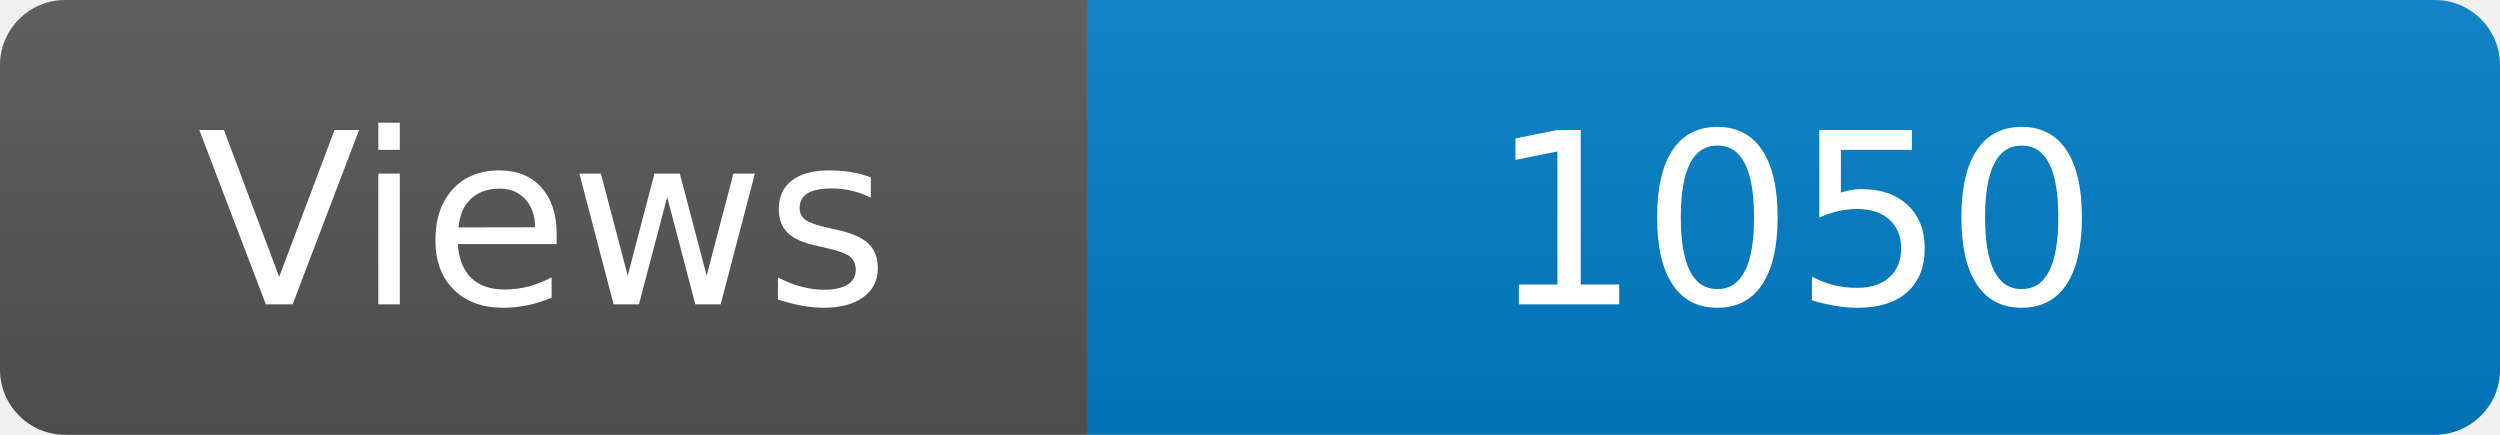
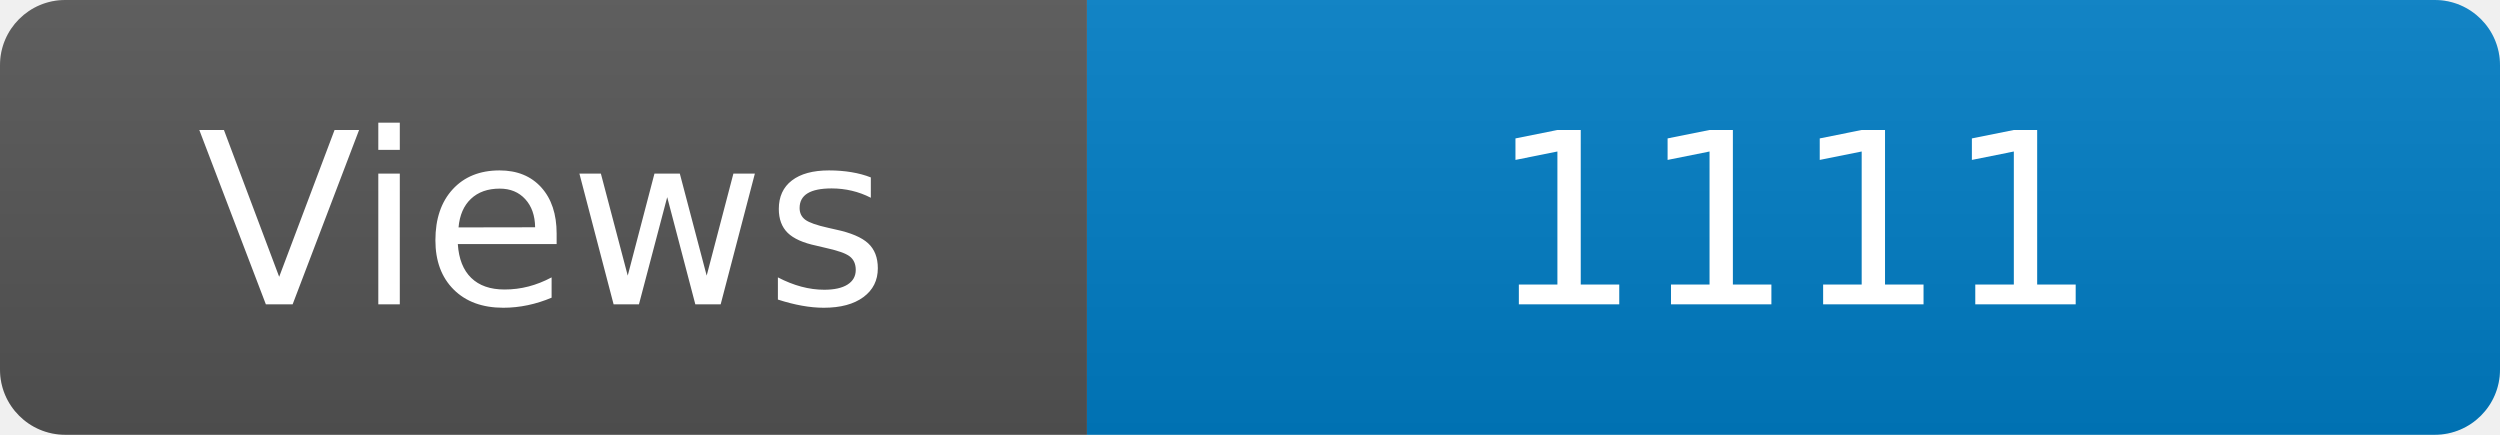
<svg xmlns="http://www.w3.org/2000/svg" width="115" height="20" role="img" aria-label="Maintained?: yes">
  <linearGradient id="s" x2="0" y2="100%">
    <stop offset="0" stop-color="#bbb" stop-opacity=".1" />
    <stop offset="1" stop-opacity=".1" />
  </linearGradient>
  <clipPath id="r">
    <rect width="115" height="20" rx="3" fill="#fff" />
  </clipPath>
  <g clip-path="url(#r)">
    <rect width="50" height="20" fill="#555" />
    <rect x="50" width="160" height="20" fill="#007ec6" />
    <rect width="115" height="20" fill="url(#s)" />
  </g>
  <g fill="#fff" text-anchor="middle" font-family="Verdana,Geneva,DejaVu Sans,sans-serif" font-size="110">
    <text x="250" y="140" transform="scale(.1)" fill="#fff">Views</text>
-     <text x="825" y="140" transform="scale(.1)" fill="#fff">1050</text>
+     <text x="825" y="140" transform="scale(.1)" fill="#fff">1111</text>
  </g>
</svg>
